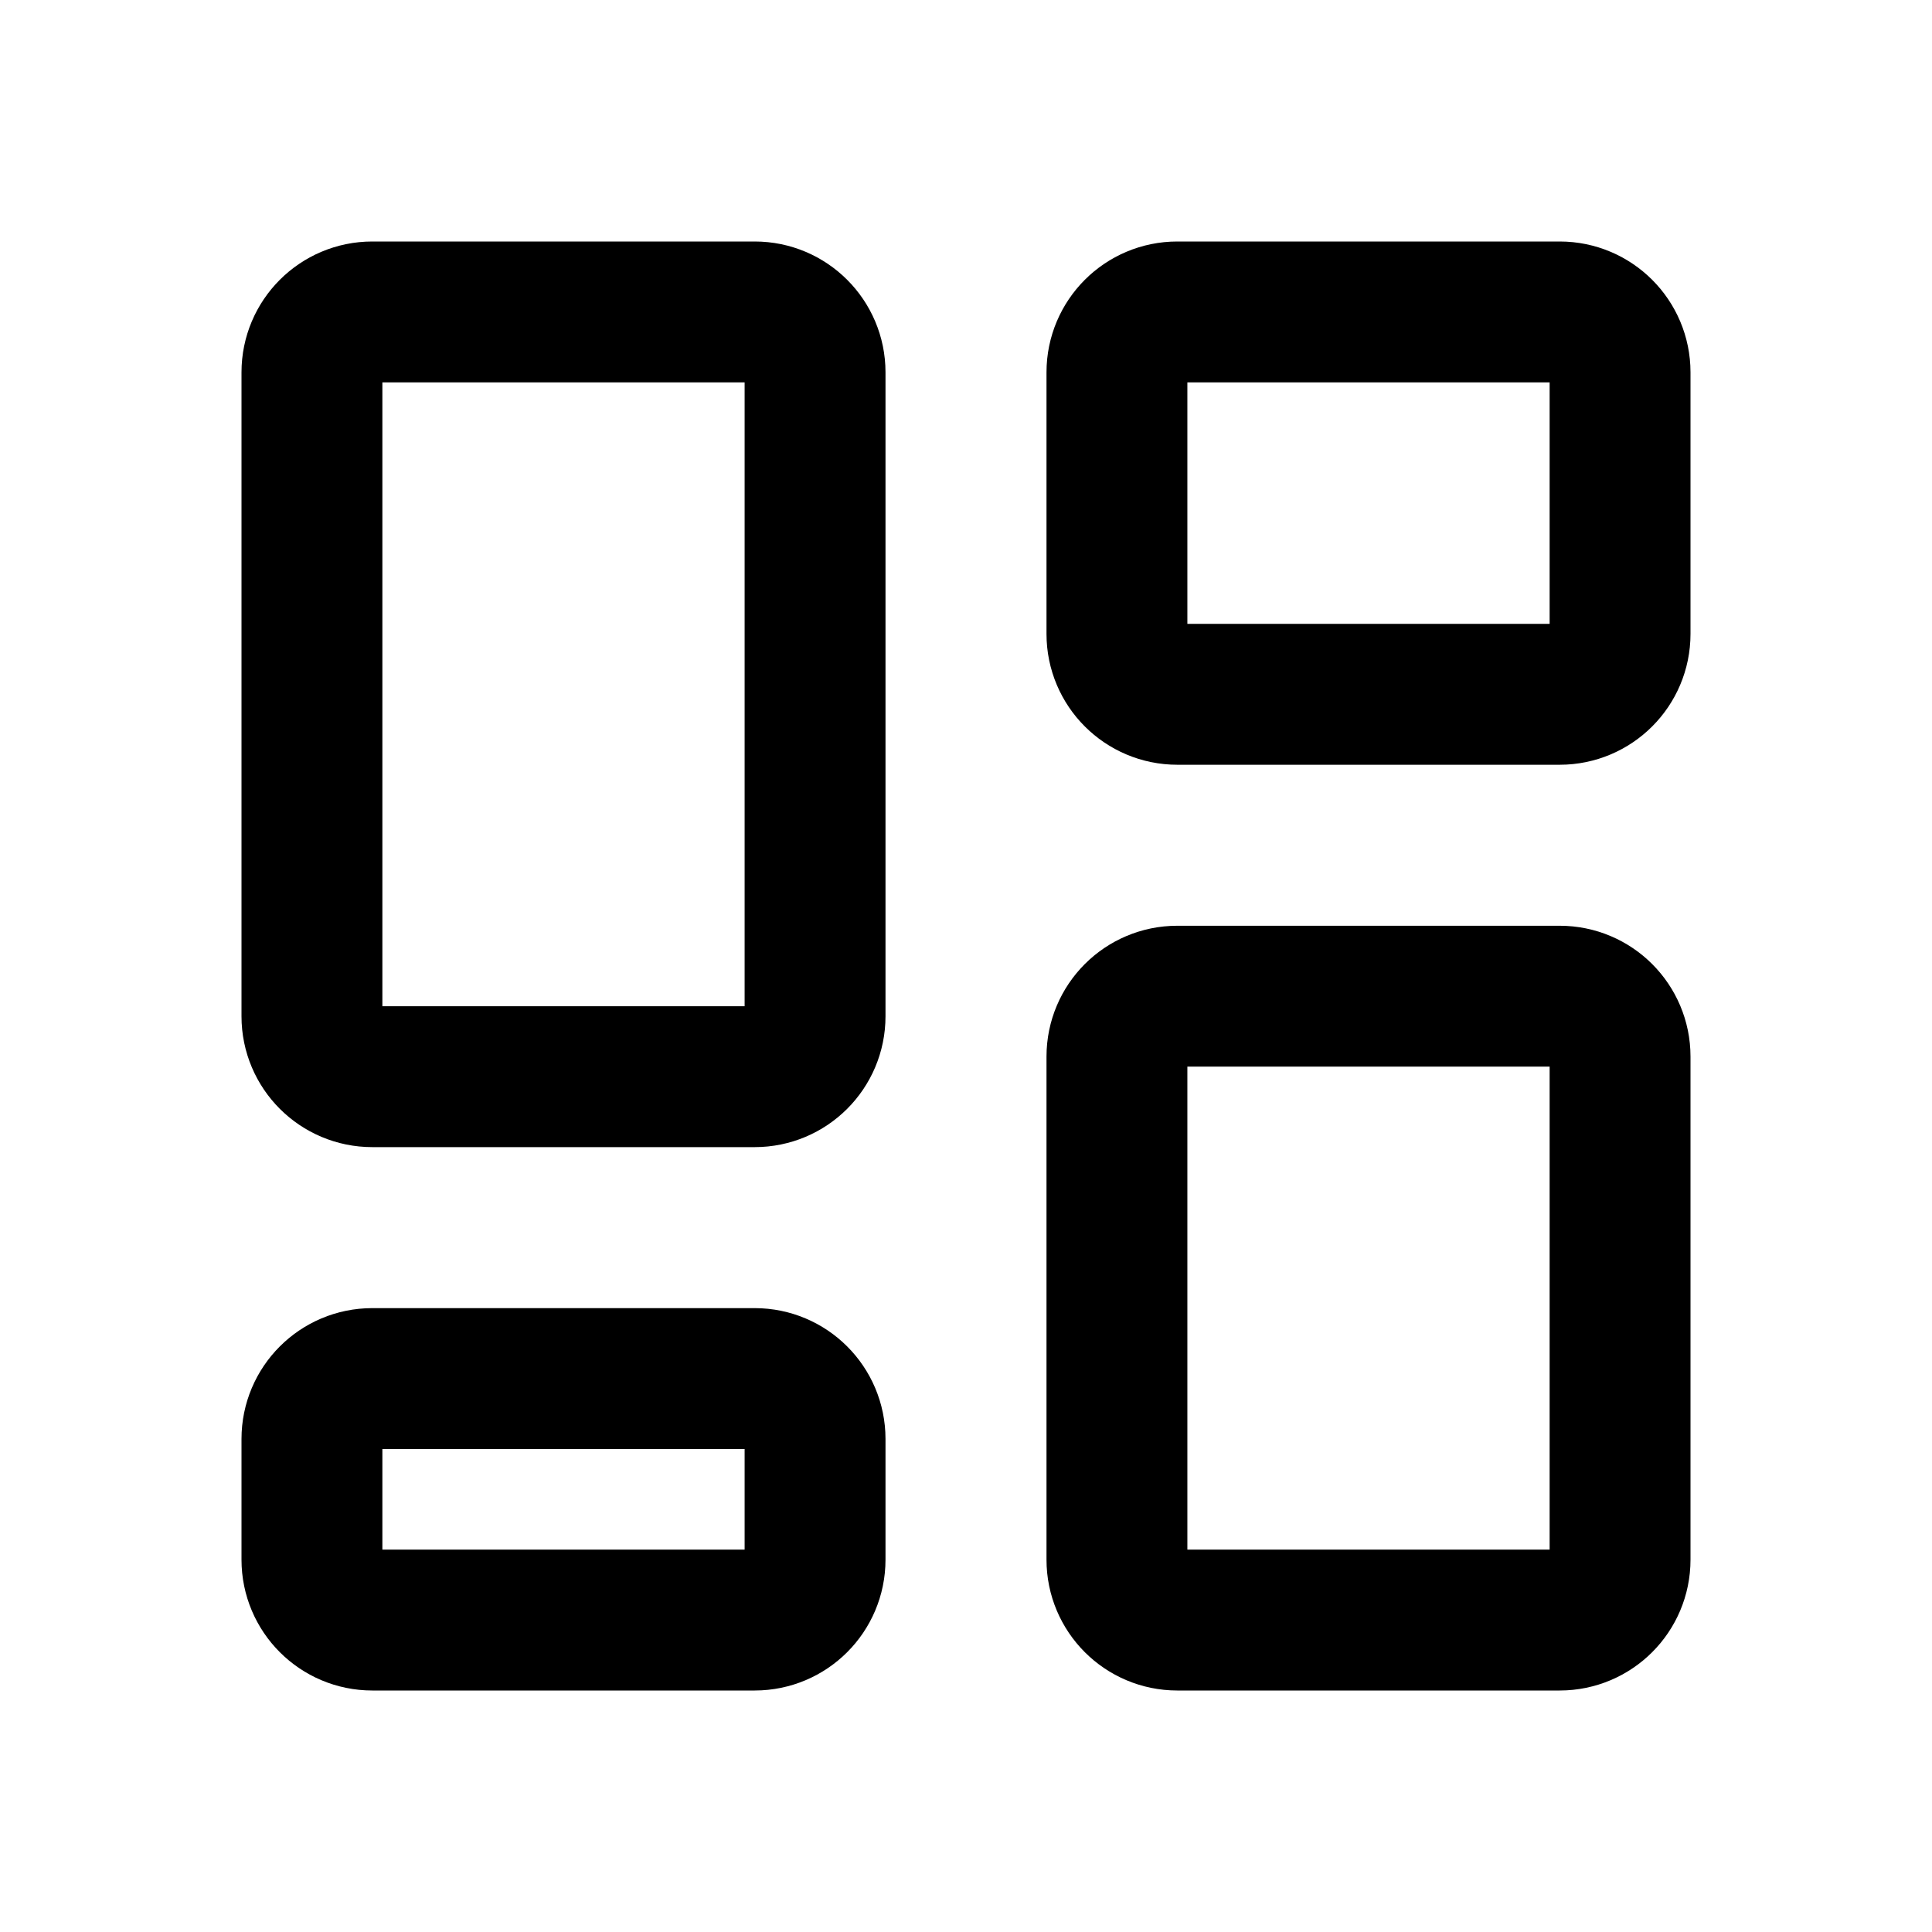
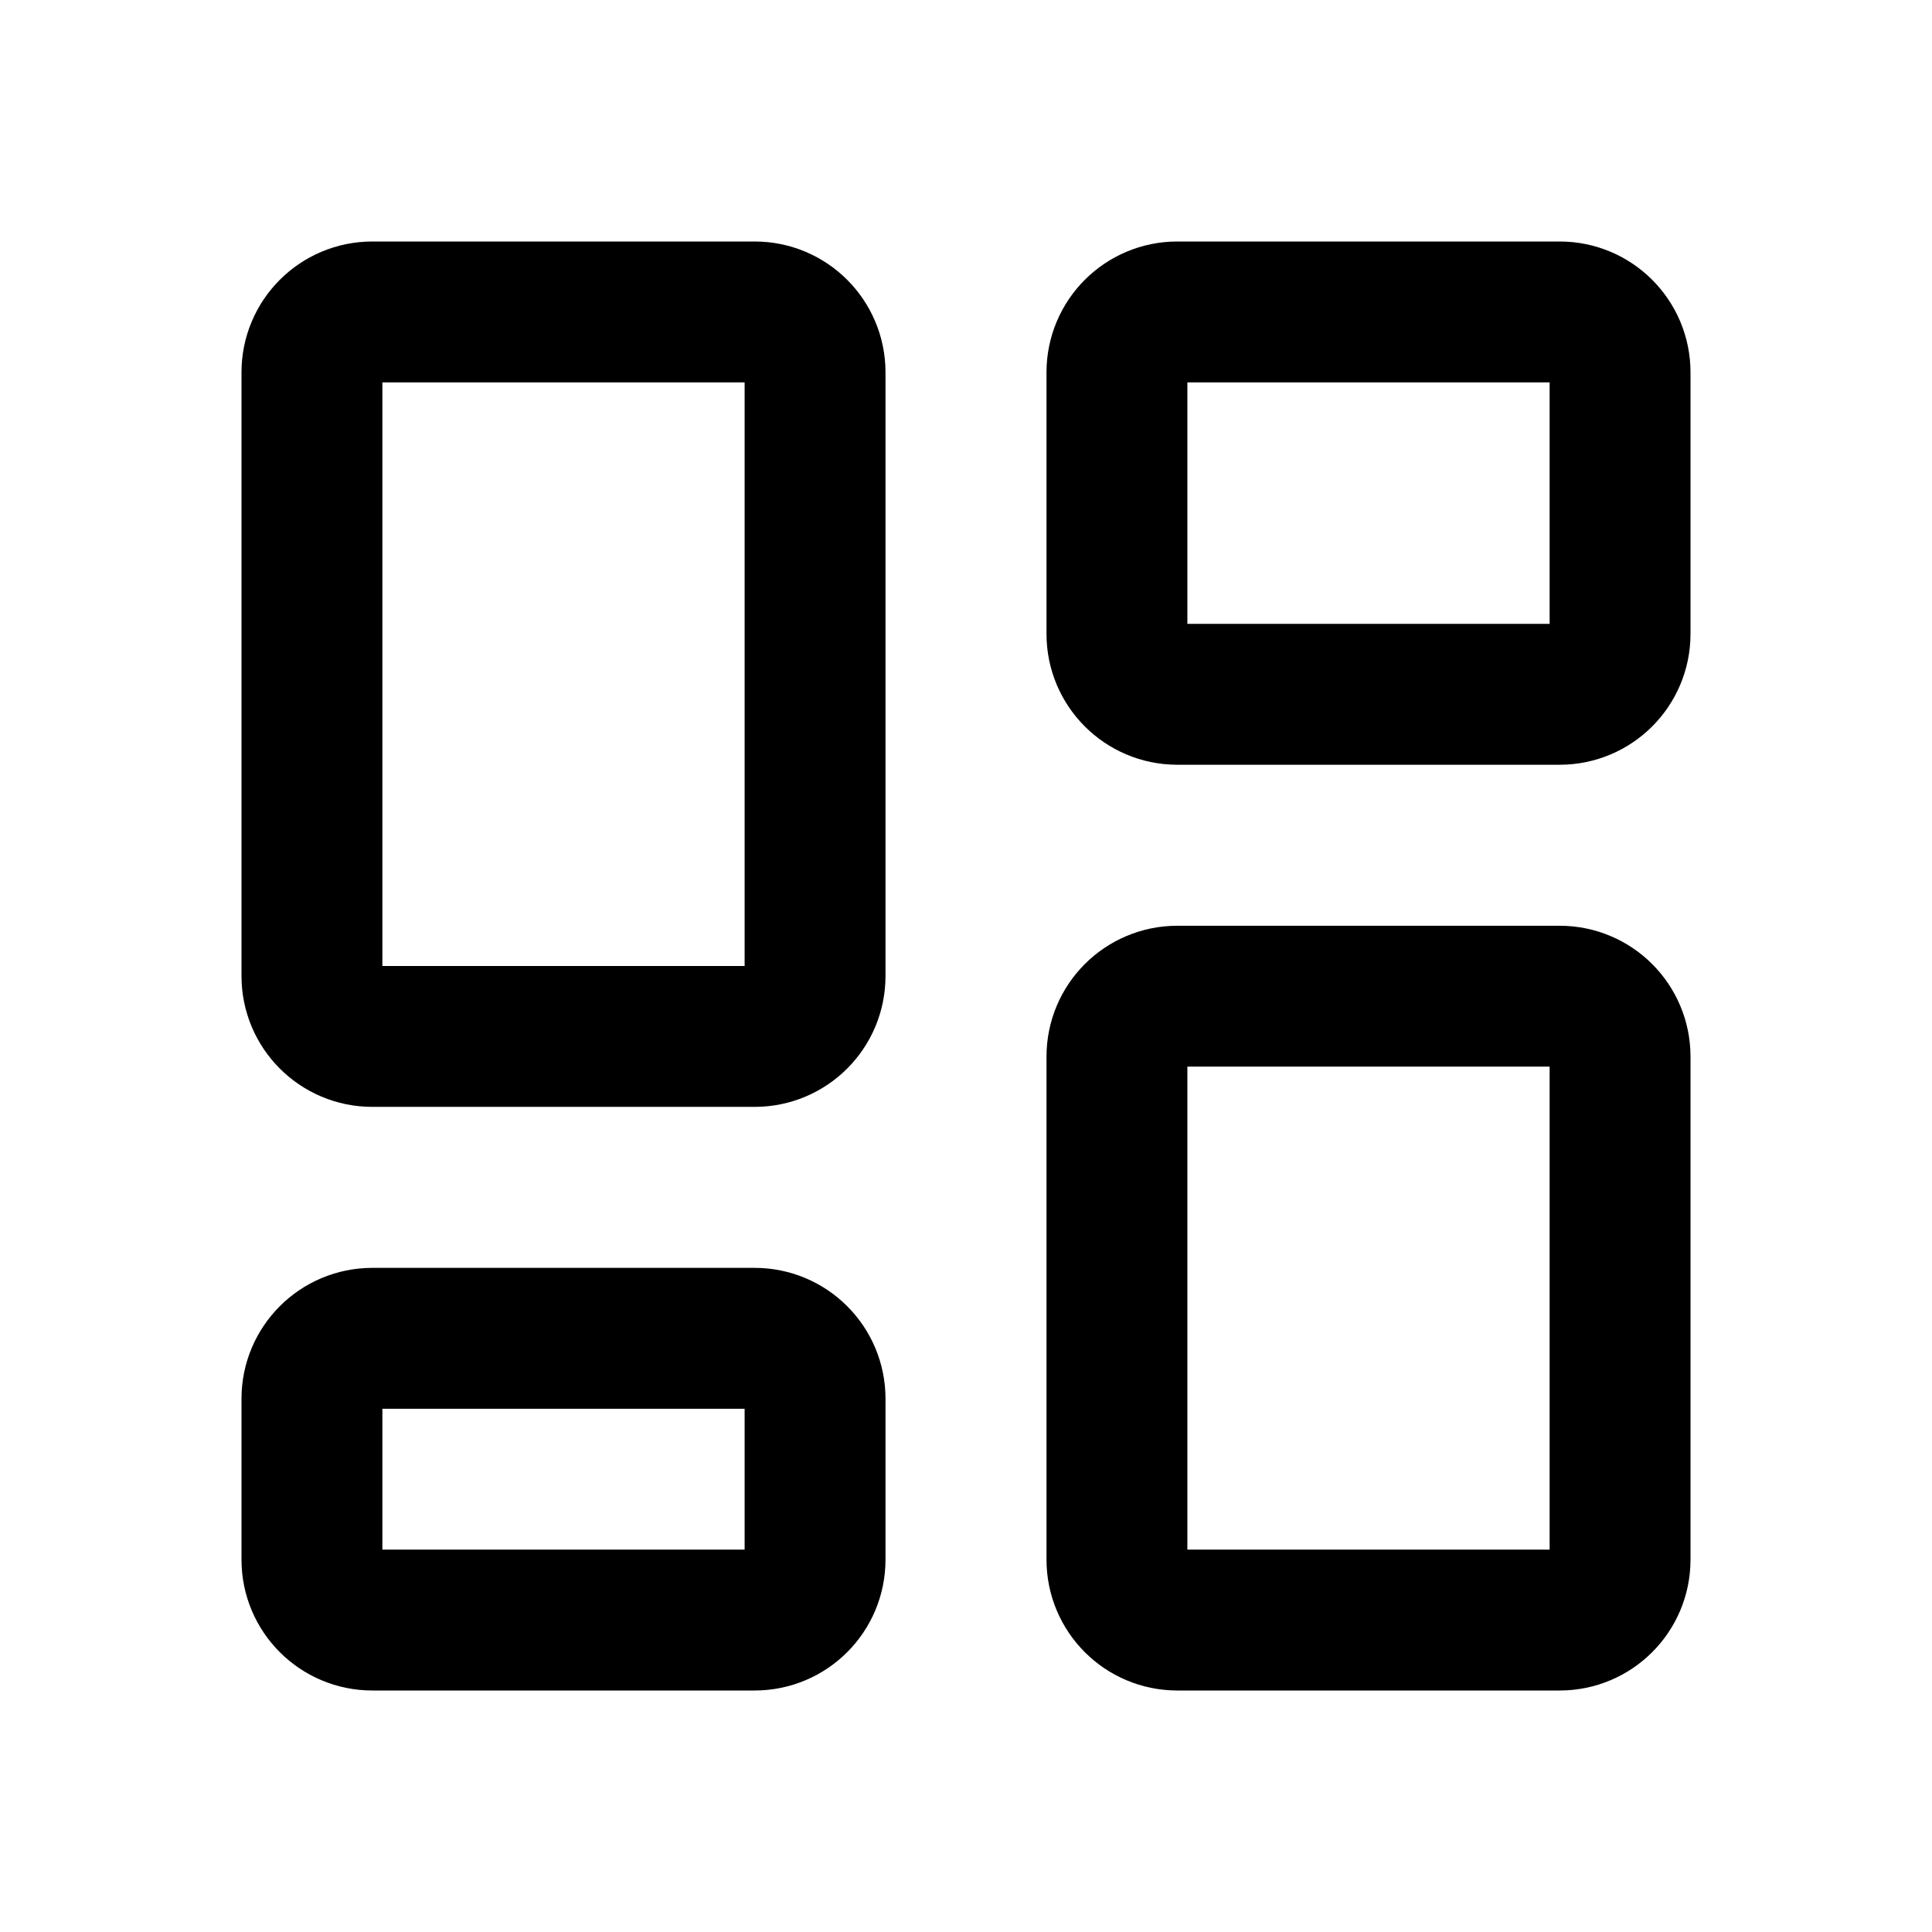
<svg xmlns="http://www.w3.org/2000/svg" width="24" height="24" viewBox="0 0 24 24" fill="none" stroke="currentColor" stroke-width="1.75" stroke-linecap="round" stroke-linejoin="round" aria-hidden="true" focusable="false">
-   <rect x="3.875" y="3.875" width="6.25" height="9.5" rx="0.75" />
+   <rect x="3.875" y="3.875" width="6.25" height="9" rx="0.75" />
  <rect x="13.875" y="3.875" width="6.25" height="4.75" rx="0.75" />
-   <rect x="3.875" y="17.125" width="6.25" height="3" rx="0.75" />
+   <rect x="3.875" y="16.625" width="6.25" height="3.5" rx="0.75" />
  <rect x="13.875" y="12.375" width="6.25" height="7.75" rx="0.75" />
</svg>
